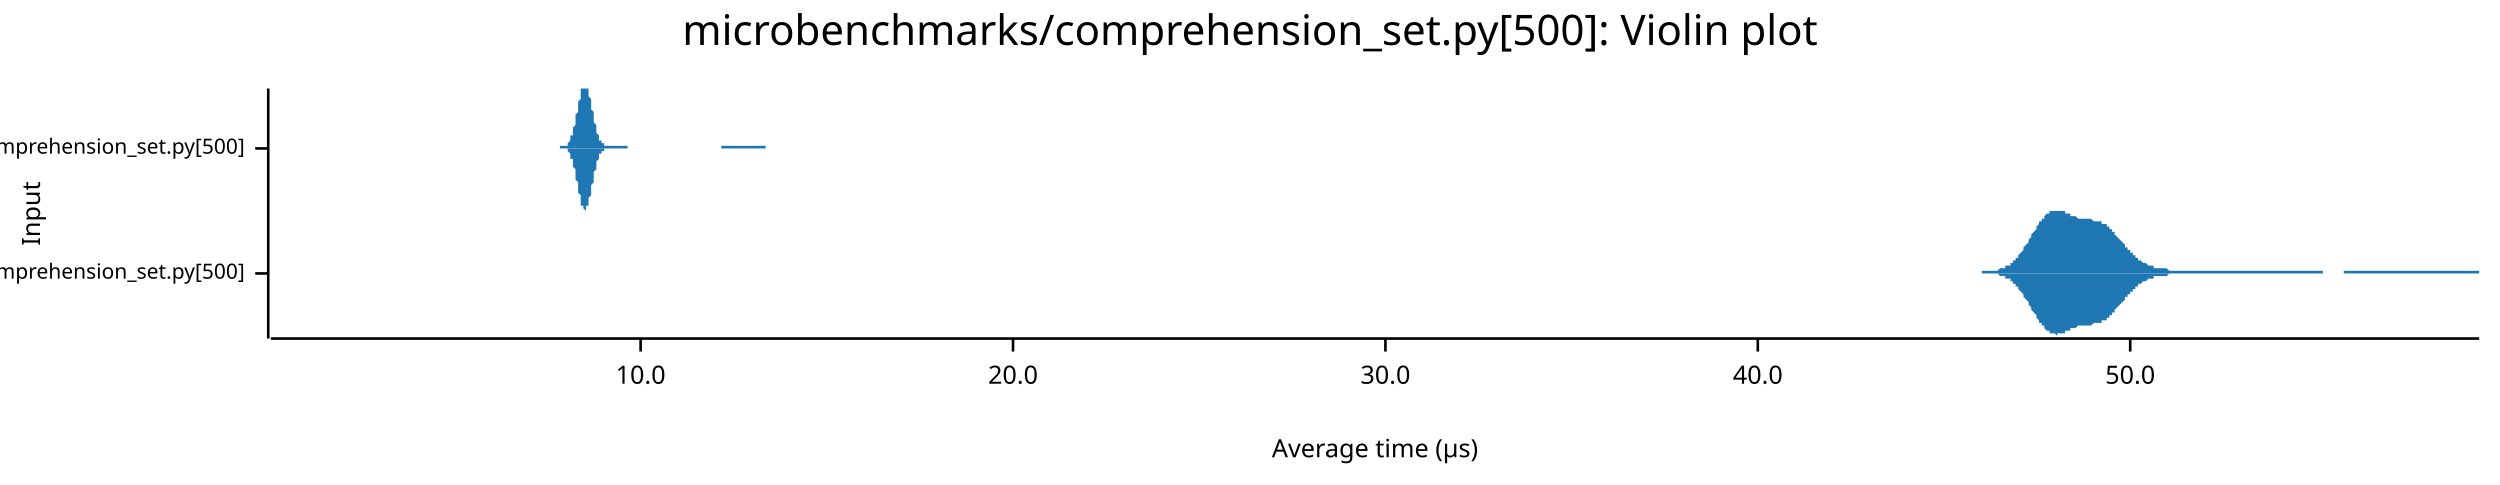
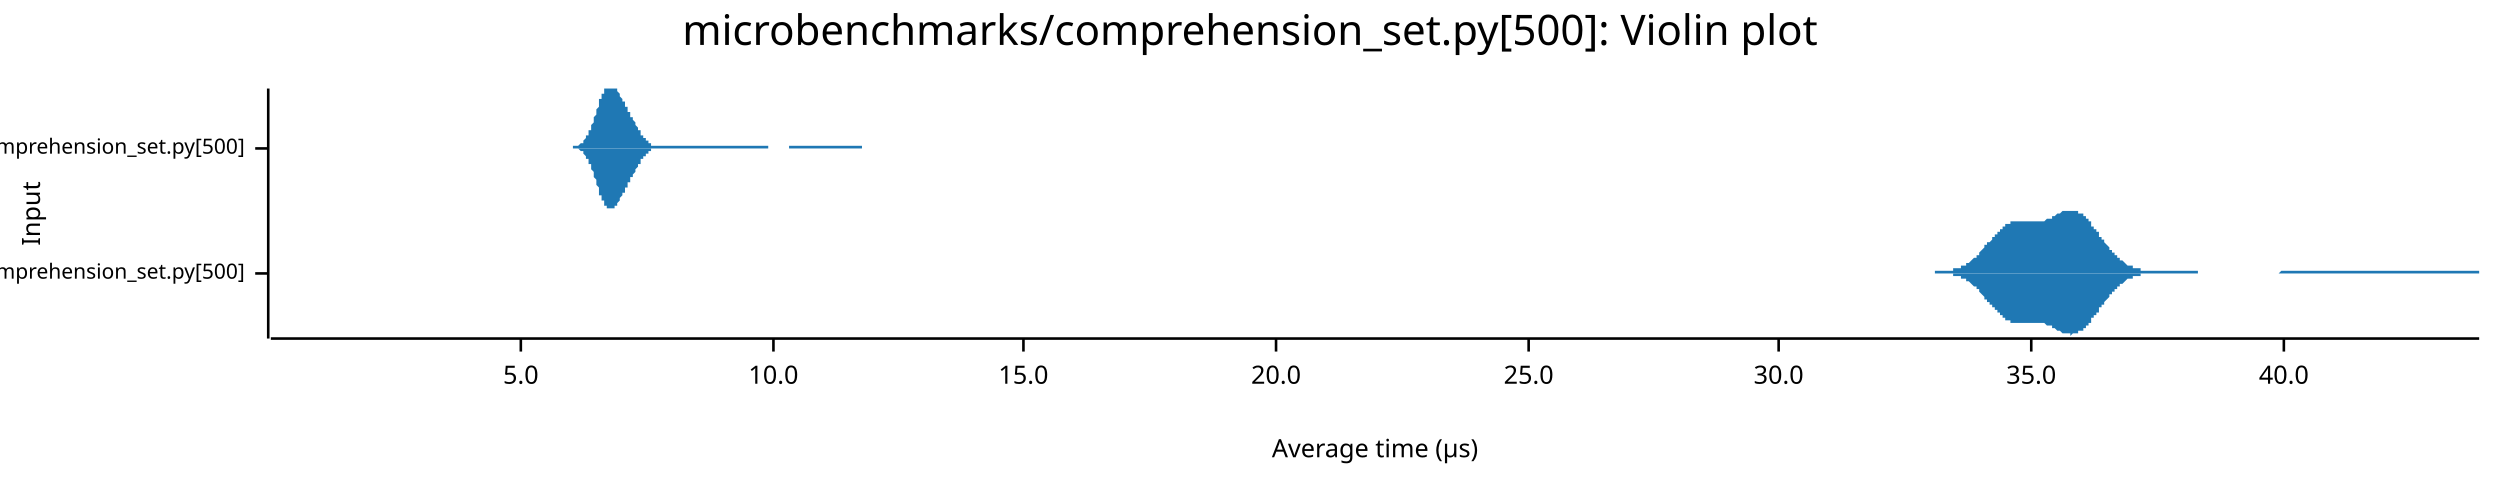
<svg xmlns="http://www.w3.org/2000/svg" width="960" height="186" viewBox="0 0 960 186">
  <text x="480" y="5" dy="0.76em" text-anchor="middle" font-family="sans-serif" font-size="16.129" opacity="1" fill="#000000">
microbenchmarks/comprehension_set.py[500]: Violin plot
</text>
  <text x="8" y="82" dy="0.76em" text-anchor="middle" font-family="sans-serif" font-size="9.677" opacity="1" fill="#000000" transform="rotate(270, 8, 82)">
Input
</text>
  <text x="528" y="178" dy="-0.5ex" text-anchor="middle" font-family="sans-serif" font-size="9.677" opacity="1" fill="#000000">
Average time (µs)
</text>
  <polyline fill="none" opacity="1" stroke="#000000" stroke-width="1" points="103,34 103,130 " />
  <text x="94" y="105" dy="0.5ex" text-anchor="end" font-family="sans-serif" font-size="8.065" opacity="1" fill="#000000">
microbenchmarks/rustpython/comprehension_set.py[500]
</text>
  <polyline fill="none" opacity="1" stroke="#000000" stroke-width="1" points="98,105 103,105 " />
  <text x="94" y="57" dy="0.5ex" text-anchor="end" font-family="sans-serif" font-size="8.065" opacity="1" fill="#000000">
microbenchmarks/cpython/comprehension_set.py[500]
</text>
  <polyline fill="none" opacity="1" stroke="#000000" stroke-width="1" points="98,57 103,57 " />
  <polyline fill="none" opacity="1" stroke="#000000" stroke-width="1" points="104,130 952,130 " />
-   <text x="246" y="140" dy="0.76em" text-anchor="middle" font-family="sans-serif" font-size="9.677" opacity="1" fill="#000000">
+   <text x="200" y="140" dy="0.76em" text-anchor="middle" font-family="sans-serif" font-size="9.677" opacity="1" fill="#000000">
+ 5.0
+ </text>
+   <polyline fill="none" opacity="1" stroke="#000000" stroke-width="1" points="200,130 200,135 " />
+   <text x="297" y="140" dy="0.76em" text-anchor="middle" font-family="sans-serif" font-size="9.677" opacity="1" fill="#000000">
10.0
</text>
-   <polyline fill="none" opacity="1" stroke="#000000" stroke-width="1" points="246,130 246,135 " />
-   <text x="389" y="140" dy="0.76em" text-anchor="middle" font-family="sans-serif" font-size="9.677" opacity="1" fill="#000000">
+   <polyline fill="none" opacity="1" stroke="#000000" stroke-width="1" points="297,130 297,135 " />
+   <text x="393" y="140" dy="0.76em" text-anchor="middle" font-family="sans-serif" font-size="9.677" opacity="1" fill="#000000">
+ 15.0
+ </text>
+   <polyline fill="none" opacity="1" stroke="#000000" stroke-width="1" points="393,130 393,135 " />
+   <text x="490" y="140" dy="0.76em" text-anchor="middle" font-family="sans-serif" font-size="9.677" opacity="1" fill="#000000">
20.0
</text>
-   <polyline fill="none" opacity="1" stroke="#000000" stroke-width="1" points="389,130 389,135 " />
-   <text x="532" y="140" dy="0.76em" text-anchor="middle" font-family="sans-serif" font-size="9.677" opacity="1" fill="#000000">
+   <polyline fill="none" opacity="1" stroke="#000000" stroke-width="1" points="490,130 490,135 " />
+   <text x="587" y="140" dy="0.76em" text-anchor="middle" font-family="sans-serif" font-size="9.677" opacity="1" fill="#000000">
+ 25.0
+ </text>
+   <polyline fill="none" opacity="1" stroke="#000000" stroke-width="1" points="587,130 587,135 " />
+   <text x="683" y="140" dy="0.76em" text-anchor="middle" font-family="sans-serif" font-size="9.677" opacity="1" fill="#000000">
30.0
</text>
-   <polyline fill="none" opacity="1" stroke="#000000" stroke-width="1" points="532,130 532,135 " />
-   <text x="675" y="140" dy="0.76em" text-anchor="middle" font-family="sans-serif" font-size="9.677" opacity="1" fill="#000000">
+   <polyline fill="none" opacity="1" stroke="#000000" stroke-width="1" points="683,130 683,135 " />
+   <text x="780" y="140" dy="0.76em" text-anchor="middle" font-family="sans-serif" font-size="9.677" opacity="1" fill="#000000">
+ 35.0
+ </text>
+   <polyline fill="none" opacity="1" stroke="#000000" stroke-width="1" points="780,130 780,135 " />
+   <text x="877" y="140" dy="0.76em" text-anchor="middle" font-family="sans-serif" font-size="9.677" opacity="1" fill="#000000">
40.0
</text>
-   <polyline fill="none" opacity="1" stroke="#000000" stroke-width="1" points="675,130 675,135 " />
-   <text x="818" y="140" dy="0.76em" text-anchor="middle" font-family="sans-serif" font-size="9.677" opacity="1" fill="#000000">
- 50.0
- </text>
-   <polyline fill="none" opacity="1" stroke="#000000" stroke-width="1" points="818,130 818,135 " />
-   <polygon opacity="1" fill="#1F78B4" points="761,104 761,104 762,104 762,104 762,104 763,104 763,104 764,104 764,104 764,104 765,104 765,104 766,104 766,104 766,104 767,104 767,104 767,104 768,103 768,103 769,103 769,103 769,103 770,103 770,103 770,102 771,102 771,102 772,102 772,101 772,101 773,101 773,100 774,100 774,99 774,99 775,99 775,98 775,98 776,97 776,97 777,96 777,96 777,95 778,94 778,94 779,93 779,93 779,92 780,91 780,91 780,90 781,89 781,89 782,88 782,87 782,87 783,86 783,86 783,85 784,85 784,84 785,84 785,83 785,83 786,82 786,82 787,82 787,81 787,81 788,81 788,81 788,81 789,81 789,81 790,81 790,81 790,81 791,81 791,81 791,81 792,81 792,81 793,81 793,81 793,82 794,82 794,82 795,82 795,82 795,83 796,83 796,83 796,83 797,83 797,83 798,84 798,84 798,84 799,84 799,84 800,84 800,84 800,84 801,84 801,84 801,84 802,84 802,84 803,84 803,84 803,84 804,85 804,85 804,85 805,85 805,85 806,85 806,85 806,85 807,85 807,86 808,86 808,86 808,86 809,86 809,87 809,87 810,87 810,88 811,88 811,88 811,89 812,89 812,90 812,90 813,91 813,91 814,92 814,92 814,92 815,93 815,93 816,94 816,94 816,95 817,95 817,96 817,96 818,96 818,97 819,97 819,98 819,98 820,98 820,99 821,99 821,99 821,100 822,100 822,100 822,100 823,101 823,101 824,101 824,101 824,101 825,102 825,102 825,102 826,102 826,102 827,102 827,102 827,103 828,103 828,103 829,103 829,103 829,103 830,103 830,103 830,103 831,103 831,103 832,103 832,103 832,103 833,104 833,104 834,104 834,104 834,104 835,104 835,104 835,104 836,104 836,104 837,104 837,104 837,104 838,104 838,104 838,104 839,104 839,104 840,104 840,104 840,104 841,104 841,104 842,104 842,104 842,104 843,104 843,104 843,104 844,104 844,104 845,104 845,104 845,104 846,104 846,104 846,104 847,104 847,104 848,104 848,104 848,104 849,104 849,104 850,104 850,104 850,104 851,104 851,104 851,104 852,104 852,104 853,104 853,104 853,104 854,104 854,104 855,104 855,104 855,104 856,104 856,104 856,104 857,104 857,104 858,104 858,104 858,104 859,104 859,104 859,104 860,104 860,104 861,104 861,104 861,104 862,104 862,104 863,104 863,104 863,104 864,104 864,104 864,104 865,104 865,104 866,104 866,104 866,104 867,104 867,104 867,104 868,104 868,104 869,104 869,104 869,104 870,104 870,104 871,104 871,104 871,104 872,104 872,104 872,104 873,104 873,104 874,104 874,104 874,104 875,104 875,104 876,104 876,104 876,104 877,104 877,104 877,104 878,104 878,104 879,104 879,104 879,104 880,104 880,104 880,104 881,104 881,104 882,104 882,104 882,104 883,104 883,104 884,104 884,104 884,104 885,104 885,104 885,104 886,104 886,104 887,104 887,104 887,104 888,104 888,104 888,104 889,104 889,104 890,104 890,104 890,104 891,104 891,104 892,104 892,104 892,105 893,105 893,105 893,105 894,105 894,105 895,105 895,105 895,105 896,105 896,105 897,105 897,105 897,105 898,105 898,105 898,105 899,105 899,105 900,105 900,104 900,104 901,104 901,104 901,104 902,104 902,104 903,104 903,104 903,104 904,104 904,104 905,104 905,104 905,104 906,104 906,104 906,104 907,104 907,104 908,104 908,104 908,104 909,104 909,104 909,104 910,104 910,104 911,104 911,104 911,104 912,104 912,104 913,104 913,104 913,104 914,104 914,104 914,104 915,104 915,104 916,104 916,104 916,104 917,104 917,104 918,104 918,104 918,104 919,104 919,104 919,104 920,104 920,104 921,104 921,104 921,104 922,104 922,104 922,104 923,104 923,104 924,104 924,104 924,104 925,104 925,104 926,104 926,104 926,104 927,104 927,104 927,104 928,104 928,104 929,104 929,104 929,104 930,104 930,104 930,104 931,104 931,104 932,104 932,104 932,104 933,104 933,104 934,104 934,104 934,104 935,104 935,104 935,104 936,104 936,104 937,104 937,104 937,104 938,104 938,104 939,104 939,104 939,104 940,104 940,104 940,104 941,104 941,104 942,104 942,104 942,104 943,104 943,104 943,104 944,104 944,104 945,104 945,104 945,104 946,104 946,104 947,104 947,104 947,104 948,104 948,104 948,104 949,104 949,104 950,104 950,104 950,104 951,104 951,104 952,104 952,105 761,105 " />
-   <polygon opacity="1" fill="#1F78B4" points="761,105 761,105 762,105 762,105 762,105 763,105 763,105 764,105 764,105 764,105 765,105 765,105 766,105 766,105 766,105 767,105 767,105 767,105 768,106 768,106 769,106 769,106 769,106 770,106 770,106 770,107 771,107 771,107 772,107 772,108 772,108 773,108 773,109 774,109 774,110 774,110 775,110 775,111 775,111 776,112 776,112 777,113 777,113 777,114 778,115 778,115 779,116 779,116 779,117 780,118 780,118 780,119 781,120 781,120 782,121 782,122 782,122 783,123 783,123 783,124 784,124 784,125 785,125 785,126 785,126 786,127 786,127 787,127 787,128 787,128 788,128 788,128 788,128 789,128 789,128 790,129 790,128 790,128 791,128 791,128 791,128 792,128 792,128 793,128 793,128 793,127 794,127 794,127 795,127 795,127 795,126 796,126 796,126 796,126 797,126 797,126 798,125 798,125 798,125 799,125 799,125 800,125 800,125 800,125 801,125 801,125 801,125 802,125 802,125 803,125 803,125 803,125 804,124 804,124 804,124 805,124 805,124 806,124 806,124 806,124 807,124 807,123 808,123 808,123 808,123 809,123 809,122 809,122 810,122 810,121 811,121 811,121 811,120 812,120 812,119 812,119 813,118 813,118 814,117 814,117 814,117 815,116 815,116 816,115 816,115 816,114 817,114 817,113 817,113 818,113 818,112 819,112 819,111 819,111 820,111 820,110 821,110 821,110 821,109 822,109 822,109 822,109 823,108 823,108 824,108 824,108 824,108 825,107 825,107 825,107 826,107 826,107 827,107 827,107 827,106 828,106 828,106 829,106 829,106 829,106 830,106 830,106 830,106 831,106 831,106 832,106 832,106 832,106 833,105 833,105 834,105 834,105 834,105 835,105 835,105 835,105 836,105 836,105 837,105 837,105 837,105 838,105 838,105 838,105 839,105 839,105 840,105 840,105 840,105 841,105 841,105 842,105 842,105 842,105 843,105 843,105 843,105 844,105 844,105 845,105 845,105 845,105 846,105 846,105 846,105 847,105 847,105 848,105 848,105 848,105 849,105 849,105 850,105 850,105 850,105 851,105 851,105 851,105 852,105 852,105 853,105 853,105 853,105 854,105 854,105 855,105 855,105 855,105 856,105 856,105 856,105 857,105 857,105 858,105 858,105 858,105 859,105 859,105 859,105 860,105 860,105 861,105 861,105 861,105 862,105 862,105 863,105 863,105 863,105 864,105 864,105 864,105 865,105 865,105 866,105 866,105 866,105 867,105 867,105 867,105 868,105 868,105 869,105 869,105 869,105 870,105 870,105 871,105 871,105 871,105 872,105 872,105 872,105 873,105 873,105 874,105 874,105 874,105 875,105 875,105 876,105 876,105 876,105 877,105 877,105 877,105 878,105 878,105 879,105 879,105 879,105 880,105 880,105 880,105 881,105 881,105 882,105 882,105 882,105 883,105 883,105 884,105 884,105 884,105 885,105 885,105 885,105 886,105 886,105 887,105 887,105 887,105 888,105 888,105 888,105 889,105 889,105 890,105 890,105 890,105 891,105 891,105 892,105 892,105 892,105 893,105 893,105 893,105 894,105 894,105 895,105 895,105 895,105 896,105 896,105 897,105 897,105 897,105 898,105 898,105 898,105 899,105 899,105 900,105 900,105 900,105 901,105 901,105 901,105 902,105 902,105 903,105 903,105 903,105 904,105 904,105 905,105 905,105 905,105 906,105 906,105 906,105 907,105 907,105 908,105 908,105 908,105 909,105 909,105 909,105 910,105 910,105 911,105 911,105 911,105 912,105 912,105 913,105 913,105 913,105 914,105 914,105 914,105 915,105 915,105 916,105 916,105 916,105 917,105 917,105 918,105 918,105 918,105 919,105 919,105 919,105 920,105 920,105 921,105 921,105 921,105 922,105 922,105 922,105 923,105 923,105 924,105 924,105 924,105 925,105 925,105 926,105 926,105 926,105 927,105 927,105 927,105 928,105 928,105 929,105 929,105 929,105 930,105 930,105 930,105 931,105 931,105 932,105 932,105 932,105 933,105 933,105 934,105 934,105 934,105 935,105 935,105 935,105 936,105 936,105 937,105 937,105 937,105 938,105 938,105 939,105 939,105 939,105 940,105 940,105 940,105 941,105 941,105 942,105 942,105 942,105 943,105 943,105 943,105 944,105 944,105 945,105 945,105 945,105 946,105 946,105 947,105 947,105 947,105 948,105 948,105 948,105 949,105 949,105 950,105 950,105 950,105 951,105 951,105 952,105 952,105 761,105 " />
-   <polygon opacity="1" fill="#1F78B4" points="215,56 215,56 215,56 215,56 215,56 216,56 216,56 216,56 216,56 216,56 216,56 217,56 217,56 217,56 217,56 217,56 217,56 218,56 218,55 218,55 218,55 218,55 218,55 219,54 219,54 219,54 219,53 219,53 219,53 219,52 220,52 220,51 220,51 220,50 220,49 220,49 221,48 221,47 221,47 221,46 221,45 221,44 222,43 222,43 222,42 222,41 222,40 222,39 222,39 223,38 223,37 223,36 223,36 223,35 223,34 224,34 224,34 224,34 224,34 224,34 224,34 225,34 225,34 225,34 225,34 225,34 225,34 225,34 226,34 226,35 226,35 226,36 226,37 226,37 227,38 227,39 227,40 227,41 227,41 227,42 228,43 228,44 228,45 228,46 228,46 228,47 229,48 229,48 229,49 229,50 229,50 229,51 229,51 230,52 230,52 230,53 230,53 230,53 230,54 231,54 231,54 231,54 231,55 231,55 231,55 232,55 232,55 232,55 232,56 232,56 232,56 232,56 233,56 233,56 233,56 233,56 233,56 233,56 234,56 234,56 234,56 234,56 234,56 234,56 235,56 235,56 235,56 235,56 235,56 235,56 235,56 236,56 236,56 236,56 236,56 236,56 236,56 237,56 237,56 237,56 237,56 237,56 237,56 238,56 238,56 238,56 238,56 238,56 238,56 239,56 239,56 239,56 239,56 239,56 239,56 239,56 240,56 240,56 240,56 240,56 240,56 240,56 241,56 241,56 241,57 241,57 241,57 241,57 242,57 242,57 242,57 242,57 242,57 242,57 242,57 243,57 243,57 243,57 243,57 243,57 243,57 244,57 244,57 244,57 244,57 244,57 244,57 245,57 245,57 245,57 245,57 245,57 245,57 245,57 246,57 246,57 246,57 246,57 246,57 246,57 247,57 247,57 247,57 247,57 247,57 247,57 248,57 248,57 248,57 248,57 248,57 248,57 248,57 249,57 249,57 249,57 249,57 249,57 249,57 250,57 250,57 250,57 250,57 250,57 250,57 251,57 251,57 251,57 251,57 251,57 251,57 252,57 252,57 252,57 252,57 252,57 252,57 252,57 253,57 253,57 253,57 253,57 253,57 253,57 254,57 254,57 254,57 254,57 254,57 254,57 255,57 255,57 255,57 255,57 255,57 255,57 255,57 256,57 256,57 256,57 256,57 256,57 256,57 257,57 257,57 257,57 257,57 257,57 257,57 258,57 258,57 258,57 258,57 258,57 258,57 258,57 259,57 259,57 259,57 259,57 259,57 259,57 260,57 260,57 260,57 260,57 260,57 260,57 261,57 261,57 261,57 261,57 261,57 261,57 262,57 262,57 262,57 262,57 262,57 262,57 262,57 263,57 263,57 263,57 263,57 263,57 263,57 264,57 264,57 264,57 264,57 264,57 264,57 265,57 265,57 265,57 265,57 265,57 265,57 265,57 266,57 266,57 266,57 266,57 266,57 266,57 267,57 267,57 267,57 267,57 267,57 267,57 268,57 268,57 268,57 268,57 268,57 268,57 268,57 269,57 269,57 269,57 269,57 269,57 269,57 270,57 270,57 270,57 270,57 270,57 270,57 271,57 271,57 271,57 271,57 271,57 271,57 272,57 272,57 272,57 272,57 272,57 272,57 272,57 273,57 273,57 273,57 273,57 273,57 273,57 274,57 274,57 274,57 274,57 274,57 274,57 275,57 275,57 275,57 275,57 275,57 275,57 275,57 276,57 276,57 276,57 276,57 276,57 276,57 277,57 277,57 277,57 277,57 277,57 277,56 278,56 278,56 278,56 278,56 278,56 278,56 278,56 279,56 279,56 279,56 279,56 279,56 279,56 280,56 280,56 280,56 280,56 280,56 280,56 281,56 281,56 281,56 281,56 281,56 281,56 282,56 282,56 282,56 282,56 282,56 282,56 282,56 283,56 283,56 283,56 283,56 283,56 283,56 284,56 284,56 284,56 284,56 284,56 284,56 285,56 285,56 285,56 285,56 285,56 285,56 285,56 286,56 286,56 286,56 286,56 286,56 286,56 287,56 287,56 287,56 287,56 287,56 287,56 288,56 288,56 288,56 288,56 288,56 288,56 288,56 289,56 289,56 289,56 289,56 289,56 289,56 290,56 290,56 290,56 290,56 290,56 290,56 291,56 291,56 291,56 291,56 291,56 291,56 292,56 292,56 292,56 292,56 292,56 292,56 292,56 293,56 293,56 293,56 293,56 293,56 293,56 294,56 294,56 294,56 294,56 294,57 215,57 " />
-   <polygon opacity="1" fill="#1F78B4" points="215,57 215,57 215,57 215,57 215,57 216,57 216,57 216,57 216,57 216,57 216,57 217,57 217,57 217,57 217,57 217,57 217,57 218,57 218,58 218,58 218,58 218,58 218,58 219,59 219,59 219,59 219,60 219,60 219,60 219,61 220,61 220,62 220,62 220,63 220,64 220,64 221,65 221,66 221,66 221,67 221,68 221,69 222,70 222,70 222,71 222,72 222,73 222,74 222,74 223,75 223,76 223,77 223,77 223,78 223,79 224,79 224,79 224,80 224,80 224,80 224,80 225,81 225,80 225,80 225,80 225,80 225,80 225,79 226,79 226,78 226,78 226,77 226,76 226,76 227,75 227,74 227,73 227,72 227,72 227,71 228,70 228,69 228,68 228,67 228,67 228,66 229,65 229,65 229,64 229,63 229,63 229,62 229,62 230,61 230,61 230,60 230,60 230,60 230,59 231,59 231,59 231,59 231,58 231,58 231,58 232,58 232,58 232,58 232,57 232,57 232,57 232,57 233,57 233,57 233,57 233,57 233,57 233,57 234,57 234,57 234,57 234,57 234,57 234,57 235,57 235,57 235,57 235,57 235,57 235,57 235,57 236,57 236,57 236,57 236,57 236,57 236,57 237,57 237,57 237,57 237,57 237,57 237,57 238,57 238,57 238,57 238,57 238,57 238,57 239,57 239,57 239,57 239,57 239,57 239,57 239,57 240,57 240,57 240,57 240,57 240,57 240,57 241,57 241,57 241,57 241,57 241,57 241,57 242,57 242,57 242,57 242,57 242,57 242,57 242,57 243,57 243,57 243,57 243,57 243,57 243,57 244,57 244,57 244,57 244,57 244,57 244,57 245,57 245,57 245,57 245,57 245,57 245,57 245,57 246,57 246,57 246,57 246,57 246,57 246,57 247,57 247,57 247,57 247,57 247,57 247,57 248,57 248,57 248,57 248,57 248,57 248,57 248,57 249,57 249,57 249,57 249,57 249,57 249,57 250,57 250,57 250,57 250,57 250,57 250,57 251,57 251,57 251,57 251,57 251,57 251,57 252,57 252,57 252,57 252,57 252,57 252,57 252,57 253,57 253,57 253,57 253,57 253,57 253,57 254,57 254,57 254,57 254,57 254,57 254,57 255,57 255,57 255,57 255,57 255,57 255,57 255,57 256,57 256,57 256,57 256,57 256,57 256,57 257,57 257,57 257,57 257,57 257,57 257,57 258,57 258,57 258,57 258,57 258,57 258,57 258,57 259,57 259,57 259,57 259,57 259,57 259,57 260,57 260,57 260,57 260,57 260,57 260,57 261,57 261,57 261,57 261,57 261,57 261,57 262,57 262,57 262,57 262,57 262,57 262,57 262,57 263,57 263,57 263,57 263,57 263,57 263,57 264,57 264,57 264,57 264,57 264,57 264,57 265,57 265,57 265,57 265,57 265,57 265,57 265,57 266,57 266,57 266,57 266,57 266,57 266,57 267,57 267,57 267,57 267,57 267,57 267,57 268,57 268,57 268,57 268,57 268,57 268,57 268,57 269,57 269,57 269,57 269,57 269,57 269,57 270,57 270,57 270,57 270,57 270,57 270,57 271,57 271,57 271,57 271,57 271,57 271,57 272,57 272,57 272,57 272,57 272,57 272,57 272,57 273,57 273,57 273,57 273,57 273,57 273,57 274,57 274,57 274,57 274,57 274,57 274,57 275,57 275,57 275,57 275,57 275,57 275,57 275,57 276,57 276,57 276,57 276,57 276,57 276,57 277,57 277,57 277,57 277,57 277,57 277,57 278,57 278,57 278,57 278,57 278,57 278,57 278,57 279,57 279,57 279,57 279,57 279,57 279,57 280,57 280,57 280,57 280,57 280,57 280,57 281,57 281,57 281,57 281,57 281,57 281,57 282,57 282,57 282,57 282,57 282,57 282,57 282,57 283,57 283,57 283,57 283,57 283,57 283,57 284,57 284,57 284,57 284,57 284,57 284,57 285,57 285,57 285,57 285,57 285,57 285,57 285,57 286,57 286,57 286,57 286,57 286,57 286,57 287,57 287,57 287,57 287,57 287,57 287,57 288,57 288,57 288,57 288,57 288,57 288,57 288,57 289,57 289,57 289,57 289,57 289,57 289,57 290,57 290,57 290,57 290,57 290,57 290,57 291,57 291,57 291,57 291,57 291,57 291,57 292,57 292,57 292,57 292,57 292,57 292,57 292,57 293,57 293,57 293,57 293,57 293,57 293,57 294,57 294,57 294,57 294,57 294,57 215,57 " />
+   <polyline fill="none" opacity="1" stroke="#000000" stroke-width="1" points="877,130 877,135 " />
+   <polygon opacity="1" fill="#1F78B4" points="743,104 743,104 744,104 744,104 745,104 745,104 745,104 746,104 746,104 747,104 747,104 747,104 748,104 748,104 749,104 749,104 750,104 750,104 750,103 751,103 751,103 752,103 752,103 752,103 753,103 753,102 754,102 754,102 755,102 755,101 755,101 756,101 756,101 757,100 757,100 757,100 758,99 758,99 759,99 759,98 760,98 760,97 760,97 761,96 761,96 762,95 762,95 762,94 763,94 763,93 764,93 764,93 765,92 765,92 765,91 766,91 766,90 767,90 767,89 768,89 768,88 768,88 769,88 769,87 770,87 770,87 770,86 771,86 771,86 772,86 772,85 773,85 773,85 773,85 774,85 774,85 775,85 775,85 775,85 776,85 776,85 777,85 777,85 778,85 778,85 778,85 779,85 779,85 780,85 780,85 780,85 781,85 781,85 782,85 782,85 783,85 783,85 783,85 784,85 784,85 785,85 785,85 785,85 786,84 786,84 787,84 787,84 788,84 788,83 788,83 789,83 789,83 790,82 790,82 791,82 791,82 791,82 792,81 792,81 793,81 793,81 793,81 794,81 794,81 795,81 795,81 796,81 796,81 796,81 797,81 797,81 798,81 798,81 798,82 799,82 799,82 800,82 800,83 801,83 801,84 801,84 802,84 802,85 803,85 803,86 803,87 804,87 804,88 805,88 805,89 806,89 806,90 806,91 807,91 807,92 808,92 808,93 808,93 809,94 809,94 810,95 810,96 811,96 811,97 811,97 812,97 812,98 813,98 813,99 814,99 814,99 814,100 815,100 815,100 816,101 816,101 816,101 817,102 817,102 818,102 818,102 819,102 819,103 819,103 820,103 820,103 821,103 821,103 821,103 822,103 822,104 823,104 823,104 824,104 824,104 824,104 825,104 825,104 826,104 826,104 826,104 827,104 827,104 828,104 828,104 829,104 829,104 829,104 830,104 830,104 831,104 831,104 831,104 832,104 832,104 833,104 833,104 834,104 834,104 834,104 835,104 835,104 836,104 836,104 837,104 837,104 837,104 838,104 838,104 839,104 839,104 839,104 840,104 840,104 841,104 841,104 842,104 842,104 842,104 843,104 843,104 844,104 844,105 844,105 845,105 845,105 846,105 846,105 847,105 847,105 847,105 848,105 848,105 849,105 849,105 849,105 850,105 850,105 851,105 851,105 852,105 852,105 852,105 853,105 853,105 854,105 854,105 854,105 855,105 855,105 856,105 856,105 857,105 857,105 857,105 858,105 858,105 859,105 859,105 860,105 860,105 860,105 861,105 861,105 862,105 862,105 862,105 863,105 863,105 864,105 864,105 865,105 865,105 865,105 866,105 866,105 867,105 867,105 867,105 868,105 868,105 869,105 869,105 870,105 870,105 870,105 871,105 871,105 872,105 872,105 872,105 873,105 873,105 874,105 874,105 875,105 875,105 875,105 876,104 876,104 877,104 877,104 877,104 878,104 878,104 879,104 879,104 880,104 880,104 880,104 881,104 881,104 882,104 882,104 883,104 883,104 883,104 884,104 884,104 885,104 885,104 885,104 886,104 886,104 887,104 887,104 888,104 888,104 888,104 889,104 889,104 890,104 890,104 890,104 891,104 891,104 892,104 892,104 893,104 893,104 893,104 894,104 894,104 895,104 895,104 895,104 896,104 896,104 897,104 897,104 898,104 898,104 898,104 899,104 899,104 900,104 900,104 900,104 901,104 901,104 902,104 902,104 903,104 903,104 903,104 904,104 904,104 905,104 905,104 906,104 906,104 906,104 907,104 907,104 908,104 908,104 908,104 909,104 909,104 910,104 910,104 911,104 911,104 911,104 912,104 912,104 913,104 913,104 913,104 914,104 914,104 915,104 915,104 916,104 916,104 916,104 917,104 917,104 918,104 918,104 918,104 919,104 919,104 920,104 920,104 921,104 921,104 921,104 922,104 922,104 923,104 923,104 923,104 924,104 924,104 925,104 925,104 926,104 926,104 926,104 927,104 927,104 928,104 928,104 929,104 929,104 929,104 930,104 930,104 931,104 931,104 931,104 932,104 932,104 933,104 933,104 934,104 934,104 934,104 935,104 935,104 936,104 936,104 936,104 937,104 937,104 938,104 938,104 939,104 939,104 939,104 940,104 940,104 941,104 941,104 941,104 942,104 942,104 943,104 943,104 944,104 944,104 944,104 945,104 945,104 946,104 946,104 946,104 947,104 947,104 948,104 948,104 949,104 949,104 949,104 950,104 950,104 951,104 951,104 952,104 952,105 743,105 " />
+   <polygon opacity="1" fill="#1F78B4" points="743,105 743,105 744,105 744,105 745,105 745,105 745,105 746,105 746,105 747,105 747,105 747,105 748,105 748,105 749,105 749,105 750,105 750,105 750,106 751,106 751,106 752,106 752,106 752,106 753,106 753,107 754,107 754,107 755,107 755,108 755,108 756,108 756,108 757,109 757,109 757,109 758,110 758,110 759,110 759,111 760,111 760,112 760,112 761,113 761,113 762,114 762,114 762,115 763,115 763,116 764,116 764,117 765,117 765,117 765,118 766,118 766,119 767,119 767,120 768,120 768,121 768,121 769,121 769,122 770,122 770,122 770,123 771,123 771,123 772,123 772,124 773,124 773,124 773,124 774,124 774,124 775,124 775,124 775,124 776,124 776,124 777,124 777,124 778,124 778,124 778,124 779,124 779,124 780,124 780,124 780,124 781,124 781,124 782,124 782,124 783,124 783,124 783,124 784,124 784,124 785,124 785,124 785,124 786,125 786,125 787,125 787,125 788,125 788,126 788,126 789,126 789,126 790,127 790,127 791,127 791,127 791,127 792,128 792,128 793,128 793,128 793,128 794,128 794,128 795,128 795,129 796,128 796,128 796,128 797,128 797,128 798,128 798,128 798,127 799,127 799,127 800,127 800,126 801,126 801,125 801,125 802,125 802,124 803,124 803,123 803,122 804,122 804,121 805,121 805,120 806,120 806,119 806,118 807,118 807,117 808,117 808,116 808,116 809,115 809,115 810,114 810,113 811,113 811,112 811,112 812,112 812,111 813,111 813,110 814,110 814,110 814,109 815,109 815,109 816,108 816,108 816,108 817,107 817,107 818,107 818,107 819,107 819,106 819,106 820,106 820,106 821,106 821,106 821,106 822,106 822,105 823,105 823,105 824,105 824,105 824,105 825,105 825,105 826,105 826,105 826,105 827,105 827,105 828,105 828,105 829,105 829,105 829,105 830,105 830,105 831,105 831,105 831,105 832,105 832,105 833,105 833,105 834,105 834,105 834,105 835,105 835,105 836,105 836,105 837,105 837,105 837,105 838,105 838,105 839,105 839,105 839,105 840,105 840,105 841,105 841,105 842,105 842,105 842,105 843,105 843,105 844,105 844,105 844,105 845,105 845,105 846,105 846,105 847,105 847,105 847,105 848,105 848,105 849,105 849,105 849,105 850,105 850,105 851,105 851,105 852,105 852,105 852,105 853,105 853,105 854,105 854,105 854,105 855,105 855,105 856,105 856,105 857,105 857,105 857,105 858,105 858,105 859,105 859,105 860,105 860,105 860,105 861,105 861,105 862,105 862,105 862,105 863,105 863,105 864,105 864,105 865,105 865,105 865,105 866,105 866,105 867,105 867,105 867,105 868,105 868,105 869,105 869,105 870,105 870,105 870,105 871,105 871,105 872,105 872,105 872,105 873,105 873,105 874,105 874,105 875,105 875,105 875,105 876,105 876,105 877,105 877,105 877,105 878,105 878,105 879,105 879,105 880,105 880,105 880,105 881,105 881,105 882,105 882,105 883,105 883,105 883,105 884,105 884,105 885,105 885,105 885,105 886,105 886,105 887,105 887,105 888,105 888,105 888,105 889,105 889,105 890,105 890,105 890,105 891,105 891,105 892,105 892,105 893,105 893,105 893,105 894,105 894,105 895,105 895,105 895,105 896,105 896,105 897,105 897,105 898,105 898,105 898,105 899,105 899,105 900,105 900,105 900,105 901,105 901,105 902,105 902,105 903,105 903,105 903,105 904,105 904,105 905,105 905,105 906,105 906,105 906,105 907,105 907,105 908,105 908,105 908,105 909,105 909,105 910,105 910,105 911,105 911,105 911,105 912,105 912,105 913,105 913,105 913,105 914,105 914,105 915,105 915,105 916,105 916,105 916,105 917,105 917,105 918,105 918,105 918,105 919,105 919,105 920,105 920,105 921,105 921,105 921,105 922,105 922,105 923,105 923,105 923,105 924,105 924,105 925,105 925,105 926,105 926,105 926,105 927,105 927,105 928,105 928,105 929,105 929,105 929,105 930,105 930,105 931,105 931,105 931,105 932,105 932,105 933,105 933,105 934,105 934,105 934,105 935,105 935,105 936,105 936,105 936,105 937,105 937,105 938,105 938,105 939,105 939,105 939,105 940,105 940,105 941,105 941,105 941,105 942,105 942,105 943,105 943,105 944,105 944,105 944,105 945,105 945,105 946,105 946,105 946,105 947,105 947,105 948,105 948,105 949,105 949,105 949,105 950,105 950,105 951,105 951,105 952,105 952,105 743,105 " />
+   <polygon opacity="1" fill="#1F78B4" points="220,56 220,56 220,56 220,56 221,56 221,56 221,56 221,56 222,56 222,56 222,56 222,56 222,56 223,55 223,55 223,55 223,55 224,55 224,55 224,54 224,54 224,54 225,53 225,53 225,53 225,52 226,52 226,52 226,51 226,51 226,50 227,50 227,49 227,48 227,48 228,47 228,47 228,46 228,45 228,45 229,44 229,43 229,43 229,42 230,41 230,40 230,40 230,39 230,38 231,38 231,37 231,37 231,36 232,36 232,35 232,35 232,34 232,34 233,34 233,34 233,34 233,34 234,34 234,34 234,34 234,34 234,34 235,34 235,34 235,34 235,34 236,34 236,34 236,34 236,34 236,34 237,34 237,35 237,35 237,35 238,36 238,36 238,37 238,37 238,37 239,38 239,38 239,38 239,39 240,39 240,40 240,40 240,40 240,41 241,41 241,42 241,42 241,43 242,43 242,43 242,44 242,44 242,45 243,45 243,46 243,46 243,46 244,47 244,47 244,48 244,48 244,48 245,49 245,49 245,50 245,50 246,50 246,51 246,51 246,52 246,52 247,52 247,52 247,53 247,53 248,53 248,54 248,54 248,54 248,54 249,54 249,55 249,55 249,55 250,55 250,55 250,55 250,55 250,56 251,56 251,56 251,56 251,56 252,56 252,56 252,56 252,56 252,56 253,56 253,56 253,56 253,56 254,56 254,56 254,56 254,56 254,56 255,56 255,56 255,56 255,56 256,56 256,56 256,56 256,56 256,56 257,56 257,56 257,56 257,56 258,56 258,56 258,56 258,56 258,56 259,56 259,56 259,56 259,56 260,56 260,56 260,56 260,56 260,56 261,56 261,56 261,56 261,56 262,56 262,56 262,56 262,56 262,56 263,56 263,56 263,56 263,56 264,56 264,56 264,56 264,56 264,56 265,56 265,56 265,56 265,56 266,56 266,56 266,56 266,56 266,56 267,56 267,56 267,56 267,56 268,56 268,56 268,56 268,56 268,56 269,56 269,56 269,56 269,56 270,56 270,56 270,56 270,56 270,56 271,56 271,56 271,56 271,56 272,56 272,56 272,56 272,56 272,56 273,56 273,56 273,56 273,56 274,56 274,56 274,56 274,56 274,56 275,56 275,56 275,56 275,56 276,56 276,56 276,56 276,56 276,56 277,56 277,56 277,56 277,56 278,56 278,56 278,56 278,56 278,56 279,56 279,56 279,56 279,56 280,56 280,56 280,56 280,56 280,56 281,56 281,56 281,56 281,56 282,56 282,56 282,56 282,56 282,56 283,56 283,56 283,56 283,56 284,56 284,56 284,56 284,56 284,56 285,56 285,56 285,56 285,56 286,56 286,56 286,56 286,56 286,56 287,56 287,56 287,56 287,56 287,56 288,56 288,56 288,56 288,56 289,56 289,56 289,56 289,56 289,56 290,56 290,56 290,56 290,56 291,56 291,56 291,56 291,56 291,56 292,56 292,56 292,56 292,56 293,56 293,56 293,56 293,56 293,56 294,56 294,56 294,56 294,56 295,56 295,57 295,57 295,57 295,57 296,57 296,57 296,57 296,57 297,57 297,57 297,57 297,57 297,57 298,57 298,57 298,57 298,57 299,57 299,57 299,57 299,57 299,57 300,57 300,57 300,57 300,57 301,57 301,57 301,57 301,57 301,57 302,57 302,57 302,57 302,57 303,57 303,57 303,57 303,56 303,56 304,56 304,56 304,56 304,56 305,56 305,56 305,56 305,56 305,56 306,56 306,56 306,56 306,56 307,56 307,56 307,56 307,56 307,56 308,56 308,56 308,56 308,56 309,56 309,56 309,56 309,56 309,56 310,56 310,56 310,56 310,56 311,56 311,56 311,56 311,56 311,56 312,56 312,56 312,56 312,56 313,56 313,56 313,56 313,56 313,56 314,56 314,56 314,56 314,56 315,56 315,56 315,56 315,56 315,56 316,56 316,56 316,56 316,56 317,56 317,56 317,56 317,56 317,56 318,56 318,56 318,56 318,56 319,56 319,56 319,56 319,56 319,56 320,56 320,56 320,56 320,56 321,56 321,56 321,56 321,56 321,56 322,56 322,56 322,56 322,56 323,56 323,56 323,56 323,56 323,56 324,56 324,56 324,56 324,56 325,56 325,56 325,56 325,56 325,56 326,56 326,56 326,56 326,56 327,56 327,56 327,56 327,56 327,56 328,56 328,56 328,56 328,56 329,56 329,56 329,56 329,56 329,56 330,56 330,56 330,56 330,56 331,56 331,57 220,57 " />
+   <polygon opacity="1" fill="#1F78B4" points="220,57 220,57 220,57 220,57 221,57 221,57 221,57 221,57 222,57 222,57 222,57 222,57 222,57 223,58 223,58 223,58 223,58 224,58 224,58 224,59 224,59 224,59 225,60 225,60 225,60 225,61 226,61 226,61 226,62 226,62 226,63 227,63 227,64 227,65 227,65 228,66 228,66 228,67 228,68 228,68 229,69 229,70 229,70 229,71 230,72 230,73 230,73 230,74 230,75 231,75 231,76 231,76 231,77 232,77 232,78 232,78 232,79 232,79 233,79 233,80 233,80 233,80 234,80 234,80 234,80 234,81 234,80 235,80 235,80 235,80 235,80 236,80 236,80 236,79 236,79 236,79 237,79 237,78 237,78 237,78 238,77 238,77 238,76 238,76 238,76 239,75 239,75 239,75 239,74 240,74 240,73 240,73 240,73 240,72 241,72 241,71 241,71 241,70 242,70 242,70 242,69 242,69 242,68 243,68 243,67 243,67 243,67 244,66 244,66 244,65 244,65 244,65 245,64 245,64 245,63 245,63 246,63 246,62 246,62 246,61 246,61 247,61 247,61 247,60 247,60 248,60 248,59 248,59 248,59 248,59 249,59 249,58 249,58 249,58 250,58 250,58 250,58 250,58 250,57 251,57 251,57 251,57 251,57 252,57 252,57 252,57 252,57 252,57 253,57 253,57 253,57 253,57 254,57 254,57 254,57 254,57 254,57 255,57 255,57 255,57 255,57 256,57 256,57 256,57 256,57 256,57 257,57 257,57 257,57 257,57 258,57 258,57 258,57 258,57 258,57 259,57 259,57 259,57 259,57 260,57 260,57 260,57 260,57 260,57 261,57 261,57 261,57 261,57 262,57 262,57 262,57 262,57 262,57 263,57 263,57 263,57 263,57 264,57 264,57 264,57 264,57 264,57 265,57 265,57 265,57 265,57 266,57 266,57 266,57 266,57 266,57 267,57 267,57 267,57 267,57 268,57 268,57 268,57 268,57 268,57 269,57 269,57 269,57 269,57 270,57 270,57 270,57 270,57 270,57 271,57 271,57 271,57 271,57 272,57 272,57 272,57 272,57 272,57 273,57 273,57 273,57 273,57 274,57 274,57 274,57 274,57 274,57 275,57 275,57 275,57 275,57 276,57 276,57 276,57 276,57 276,57 277,57 277,57 277,57 277,57 278,57 278,57 278,57 278,57 278,57 279,57 279,57 279,57 279,57 280,57 280,57 280,57 280,57 280,57 281,57 281,57 281,57 281,57 282,57 282,57 282,57 282,57 282,57 283,57 283,57 283,57 283,57 284,57 284,57 284,57 284,57 284,57 285,57 285,57 285,57 285,57 286,57 286,57 286,57 286,57 286,57 287,57 287,57 287,57 287,57 287,57 288,57 288,57 288,57 288,57 289,57 289,57 289,57 289,57 289,57 290,57 290,57 290,57 290,57 291,57 291,57 291,57 291,57 291,57 292,57 292,57 292,57 292,57 293,57 293,57 293,57 293,57 293,57 294,57 294,57 294,57 294,57 295,57 295,57 295,57 295,57 295,57 296,57 296,57 296,57 296,57 297,57 297,57 297,57 297,57 297,57 298,57 298,57 298,57 298,57 299,57 299,57 299,57 299,57 299,57 300,57 300,57 300,57 300,57 301,57 301,57 301,57 301,57 301,57 302,57 302,57 302,57 302,57 303,57 303,57 303,57 303,57 303,57 304,57 304,57 304,57 304,57 305,57 305,57 305,57 305,57 305,57 306,57 306,57 306,57 306,57 307,57 307,57 307,57 307,57 307,57 308,57 308,57 308,57 308,57 309,57 309,57 309,57 309,57 309,57 310,57 310,57 310,57 310,57 311,57 311,57 311,57 311,57 311,57 312,57 312,57 312,57 312,57 313,57 313,57 313,57 313,57 313,57 314,57 314,57 314,57 314,57 315,57 315,57 315,57 315,57 315,57 316,57 316,57 316,57 316,57 317,57 317,57 317,57 317,57 317,57 318,57 318,57 318,57 318,57 319,57 319,57 319,57 319,57 319,57 320,57 320,57 320,57 320,57 321,57 321,57 321,57 321,57 321,57 322,57 322,57 322,57 322,57 323,57 323,57 323,57 323,57 323,57 324,57 324,57 324,57 324,57 325,57 325,57 325,57 325,57 325,57 326,57 326,57 326,57 326,57 327,57 327,57 327,57 327,57 327,57 328,57 328,57 328,57 328,57 329,57 329,57 329,57 329,57 329,57 330,57 330,57 330,57 330,57 331,57 331,57 220,57 " />
</svg>
